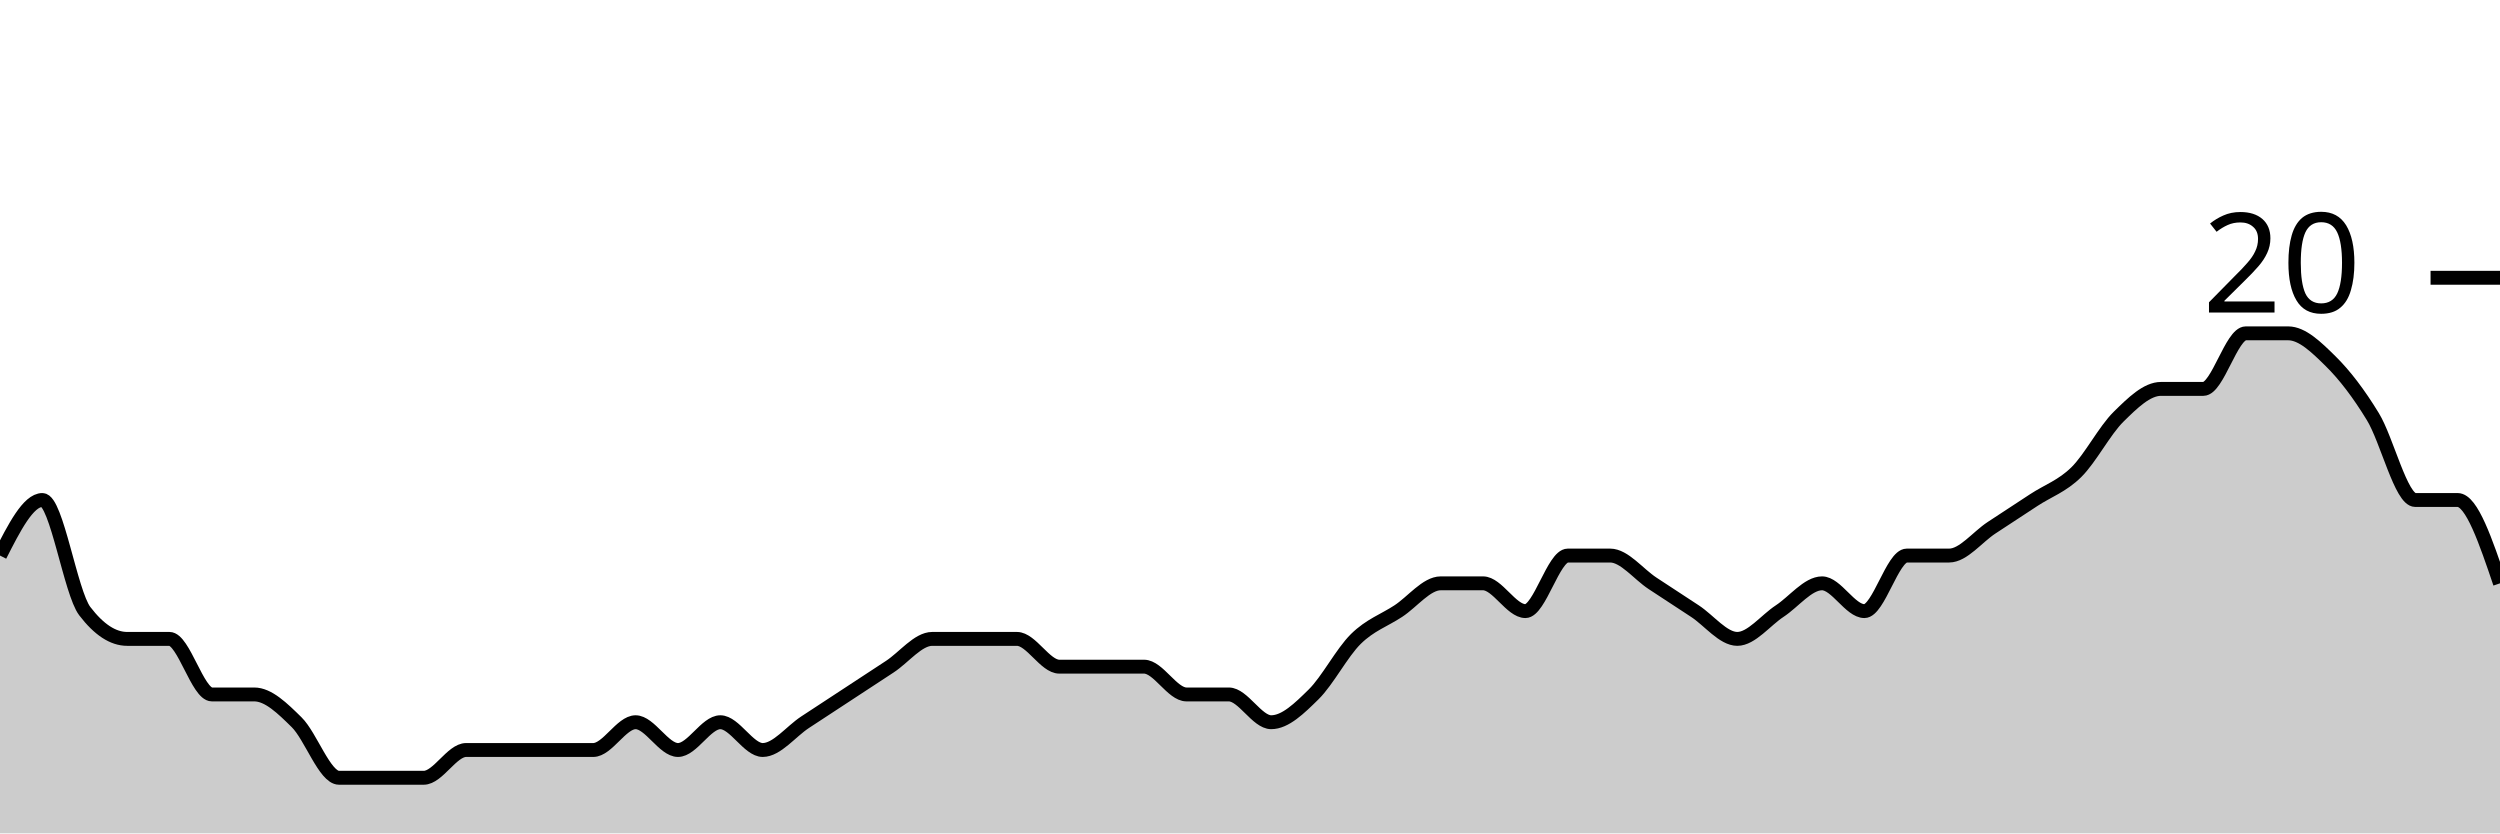
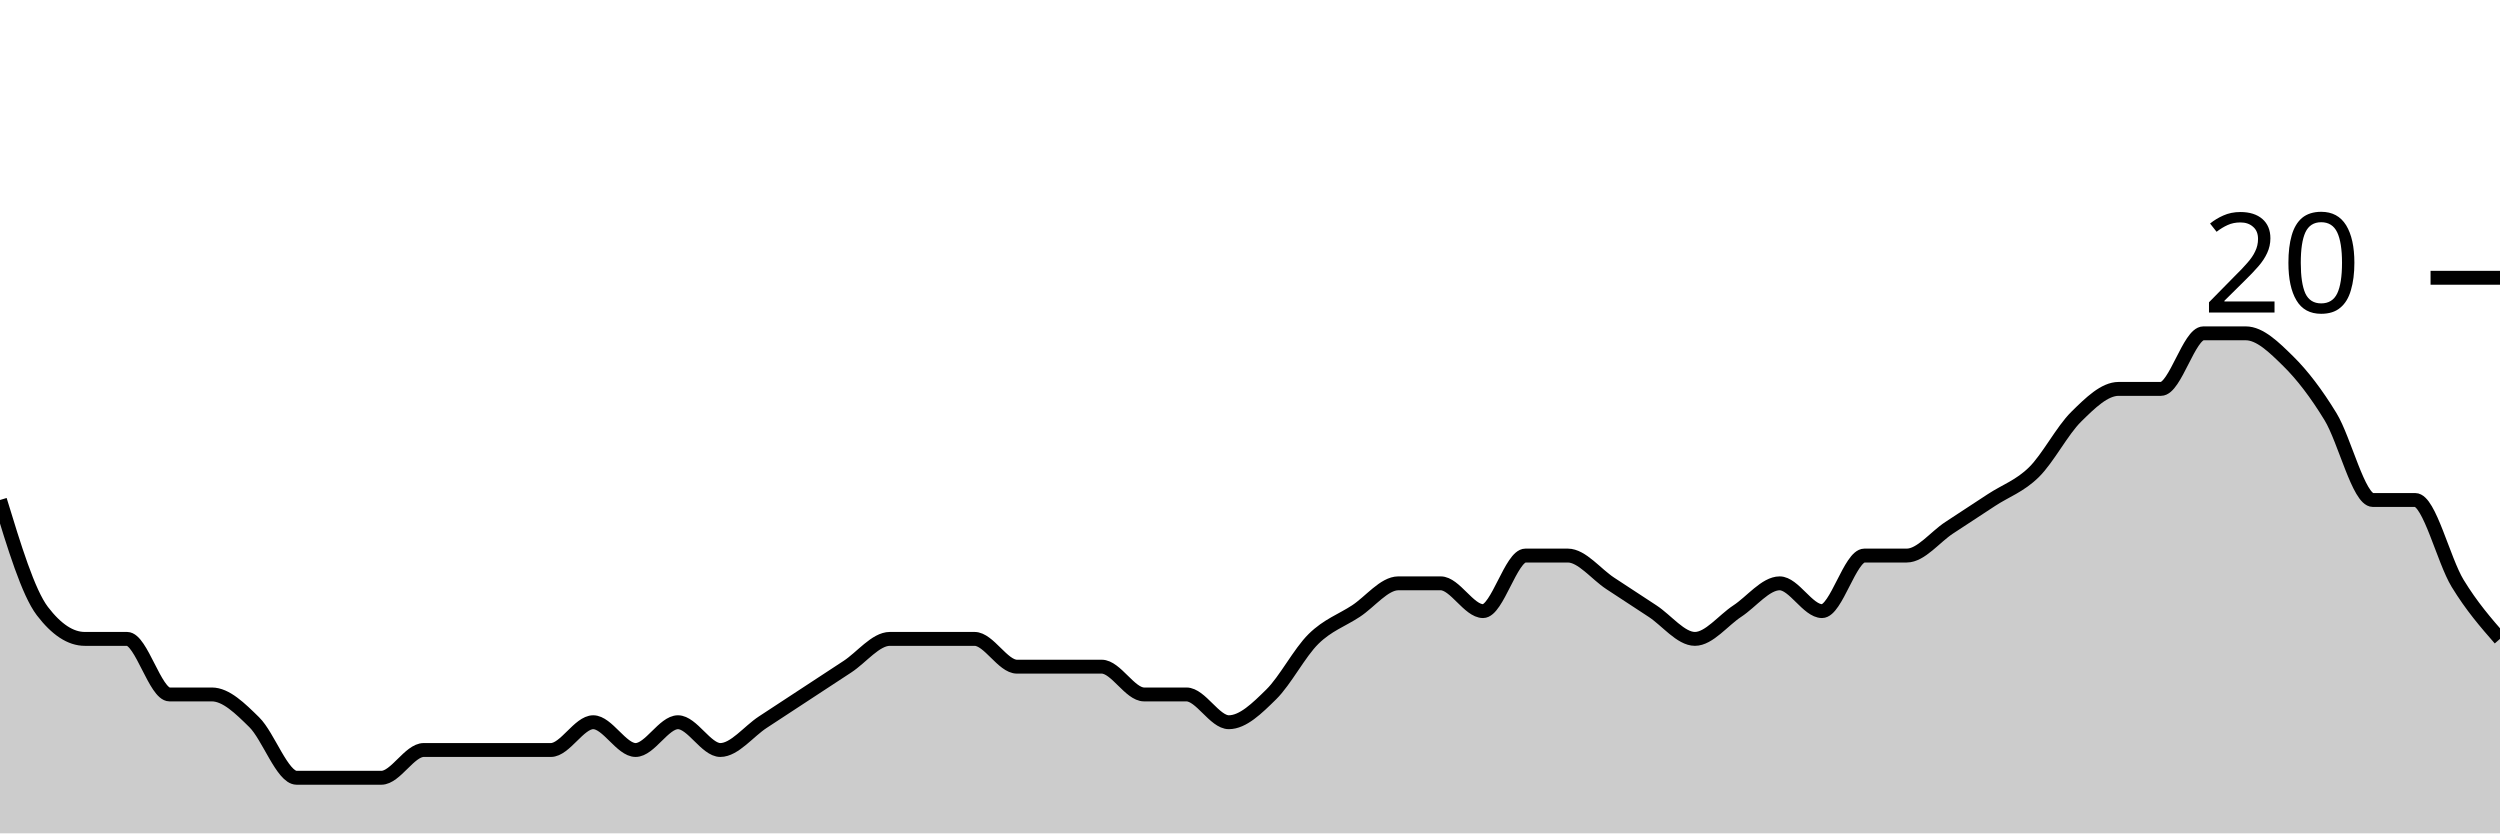
<svg xmlns="http://www.w3.org/2000/svg" viewBox="0 0 180 60">
  <g transform="translate(0,20)">
-     <path class="area" fill="rgba(0, 0, 0, 0.2)" d="M0,20C1.017,18,2.034,16,3.051,16C4.068,16,5.085,22.667,6.102,24C7.119,25.333,8.136,26,9.153,26C10.169,26,11.186,26,12.203,26C13.22,26,14.237,30,15.254,30C16.271,30,17.288,30,18.305,30C19.322,30,20.339,31,21.356,32C22.373,33,23.39,36,24.407,36C25.424,36,26.441,36,27.458,36C28.475,36,29.492,36,30.508,36C31.525,36,32.542,34,33.559,34C34.576,34,35.593,34,36.61,34C37.627,34,38.644,34,39.661,34C40.678,34,41.695,34,42.712,34C43.729,34,44.746,32,45.763,32C46.78,32,47.797,34,48.814,34C49.831,34,50.847,32,51.864,32C52.881,32,53.898,34,54.915,34C55.932,34,56.949,32.667,57.966,32C58.983,31.333,60,30.667,61.017,30C62.034,29.333,63.051,28.667,64.068,28C65.085,27.333,66.102,26,67.119,26C68.136,26,69.153,26,70.169,26C71.186,26,72.203,26,73.22,26C74.237,26,75.254,28,76.271,28C77.288,28,78.305,28,79.322,28C80.339,28,81.356,28,82.373,28C83.39,28,84.407,30,85.424,30C86.441,30,87.458,30,88.475,30C89.492,30,90.508,32,91.525,32C92.542,32,93.559,31,94.576,30C95.593,29,96.61,27,97.627,26C98.644,25,99.661,24.667,100.678,24C101.695,23.333,102.712,22,103.729,22C104.746,22,105.763,22,106.78,22C107.797,22,108.814,24,109.831,24C110.847,24,111.864,20,112.881,20C113.898,20,114.915,20,115.932,20C116.949,20,117.966,21.333,118.983,22C120,22.667,121.017,23.333,122.034,24C123.051,24.667,124.068,26,125.085,26C126.102,26,127.119,24.667,128.136,24C129.153,23.333,130.169,22,131.186,22C132.203,22,133.22,24,134.237,24C135.254,24,136.271,20,137.288,20C138.305,20,139.322,20,140.339,20C141.356,20,142.373,18.667,143.39,18C144.407,17.333,145.424,16.667,146.441,16C147.458,15.333,148.475,15,149.492,14C150.508,13,151.525,11,152.542,10C153.559,9,154.576,8,155.593,8C156.61,8,157.627,8,158.644,8C159.661,8,160.678,4,161.695,4C162.712,4,163.729,4,164.746,4C165.763,4,166.78,5,167.797,6C168.814,7,169.831,8.333,170.847,10C171.864,11.667,172.881,16,173.898,16C174.915,16,175.932,16,176.949,16C177.966,16,178.983,19,180,22L180,40C178.983,40,177.966,40,176.949,40C175.932,40,174.915,40,173.898,40C172.881,40,171.864,40,170.847,40C169.831,40,168.814,40,167.797,40C166.78,40,165.763,40,164.746,40C163.729,40,162.712,40,161.695,40C160.678,40,159.661,40,158.644,40C157.627,40,156.61,40,155.593,40C154.576,40,153.559,40,152.542,40C151.525,40,150.508,40,149.492,40C148.475,40,147.458,40,146.441,40C145.424,40,144.407,40,143.39,40C142.373,40,141.356,40,140.339,40C139.322,40,138.305,40,137.288,40C136.271,40,135.254,40,134.237,40C133.22,40,132.203,40,131.186,40C130.169,40,129.153,40,128.136,40C127.119,40,126.102,40,125.085,40C124.068,40,123.051,40,122.034,40C121.017,40,120,40,118.983,40C117.966,40,116.949,40,115.932,40C114.915,40,113.898,40,112.881,40C111.864,40,110.847,40,109.831,40C108.814,40,107.797,40,106.78,40C105.763,40,104.746,40,103.729,40C102.712,40,101.695,40,100.678,40C99.661,40,98.644,40,97.627,40C96.61,40,95.593,40,94.576,40C93.559,40,92.542,40,91.525,40C90.508,40,89.492,40,88.475,40C87.458,40,86.441,40,85.424,40C84.407,40,83.39,40,82.373,40C81.356,40,80.339,40,79.322,40C78.305,40,77.288,40,76.271,40C75.254,40,74.237,40,73.22,40C72.203,40,71.186,40,70.169,40C69.153,40,68.136,40,67.119,40C66.102,40,65.085,40,64.068,40C63.051,40,62.034,40,61.017,40C60,40,58.983,40,57.966,40C56.949,40,55.932,40,54.915,40C53.898,40,52.881,40,51.864,40C50.847,40,49.831,40,48.814,40C47.797,40,46.78,40,45.763,40C44.746,40,43.729,40,42.712,40C41.695,40,40.678,40,39.661,40C38.644,40,37.627,40,36.61,40C35.593,40,34.576,40,33.559,40C32.542,40,31.525,40,30.508,40C29.492,40,28.475,40,27.458,40C26.441,40,25.424,40,24.407,40C23.39,40,22.373,40,21.356,40C20.339,40,19.322,40,18.305,40C17.288,40,16.271,40,15.254,40C14.237,40,13.22,40,12.203,40C11.186,40,10.169,40,9.153,40C8.136,40,7.119,40,6.102,40C5.085,40,4.068,40,3.051,40C2.034,40,1.017,40,0,40Z" />
-     <path class="line" stroke="black" fill="none" d="M0,20C1.017,18,2.034,16,3.051,16C4.068,16,5.085,22.667,6.102,24C7.119,25.333,8.136,26,9.153,26C10.169,26,11.186,26,12.203,26C13.22,26,14.237,30,15.254,30C16.271,30,17.288,30,18.305,30C19.322,30,20.339,31,21.356,32C22.373,33,23.39,36,24.407,36C25.424,36,26.441,36,27.458,36C28.475,36,29.492,36,30.508,36C31.525,36,32.542,34,33.559,34C34.576,34,35.593,34,36.61,34C37.627,34,38.644,34,39.661,34C40.678,34,41.695,34,42.712,34C43.729,34,44.746,32,45.763,32C46.78,32,47.797,34,48.814,34C49.831,34,50.847,32,51.864,32C52.881,32,53.898,34,54.915,34C55.932,34,56.949,32.667,57.966,32C58.983,31.333,60,30.667,61.017,30C62.034,29.333,63.051,28.667,64.068,28C65.085,27.333,66.102,26,67.119,26C68.136,26,69.153,26,70.169,26C71.186,26,72.203,26,73.22,26C74.237,26,75.254,28,76.271,28C77.288,28,78.305,28,79.322,28C80.339,28,81.356,28,82.373,28C83.39,28,84.407,30,85.424,30C86.441,30,87.458,30,88.475,30C89.492,30,90.508,32,91.525,32C92.542,32,93.559,31,94.576,30C95.593,29,96.61,27,97.627,26C98.644,25,99.661,24.667,100.678,24C101.695,23.333,102.712,22,103.729,22C104.746,22,105.763,22,106.78,22C107.797,22,108.814,24,109.831,24C110.847,24,111.864,20,112.881,20C113.898,20,114.915,20,115.932,20C116.949,20,117.966,21.333,118.983,22C120,22.667,121.017,23.333,122.034,24C123.051,24.667,124.068,26,125.085,26C126.102,26,127.119,24.667,128.136,24C129.153,23.333,130.169,22,131.186,22C132.203,22,133.22,24,134.237,24C135.254,24,136.271,20,137.288,20C138.305,20,139.322,20,140.339,20C141.356,20,142.373,18.667,143.39,18C144.407,17.333,145.424,16.667,146.441,16C147.458,15.333,148.475,15,149.492,14C150.508,13,151.525,11,152.542,10C153.559,9,154.576,8,155.593,8C156.61,8,157.627,8,158.644,8C159.661,8,160.678,4,161.695,4C162.712,4,163.729,4,164.746,4C165.763,4,166.78,5,167.797,6C168.814,7,169.831,8.333,170.847,10C171.864,11.667,172.881,16,173.898,16C174.915,16,175.932,16,176.949,16C177.966,16,178.983,19,180,22" />
+     <path class="area" fill="rgba(0, 0, 0, 0.2)" d="M0,16C1.017,19.333,2.034,22.667,3.051,24C4.068,25.333,5.085,26,6.102,26C7.119,26,8.136,26,9.153,26C10.169,26,11.186,30,12.203,30C13.22,30,14.237,30,15.254,30C16.271,30,17.288,31,18.305,32C19.322,33,20.339,36,21.356,36C22.373,36,23.39,36,24.407,36C25.424,36,26.441,36,27.458,36C28.475,36,29.492,34,30.508,34C31.525,34,32.542,34,33.559,34C34.576,34,35.593,34,36.61,34C37.627,34,38.644,34,39.661,34C40.678,34,41.695,32,42.712,32C43.729,32,44.746,34,45.763,34C46.78,34,47.797,32,48.814,32C49.831,32,50.847,34,51.864,34C52.881,34,53.898,32.667,54.915,32C55.932,31.333,56.949,30.667,57.966,30C58.983,29.333,60,28.667,61.017,28C62.034,27.333,63.051,26,64.068,26C65.085,26,66.102,26,67.119,26C68.136,26,69.153,26,70.169,26C71.186,26,72.203,28,73.22,28C74.237,28,75.254,28,76.271,28C77.288,28,78.305,28,79.322,28C80.339,28,81.356,30,82.373,30C83.39,30,84.407,30,85.424,30C86.441,30,87.458,32,88.475,32C89.492,32,90.508,31,91.525,30C92.542,29,93.559,27,94.576,26C95.593,25,96.61,24.667,97.627,24C98.644,23.333,99.661,22,100.678,22C101.695,22,102.712,22,103.729,22C104.746,22,105.763,24,106.78,24C107.797,24,108.814,20,109.831,20C110.847,20,111.864,20,112.881,20C113.898,20,114.915,21.333,115.932,22C116.949,22.667,117.966,23.333,118.983,24C120,24.667,121.017,26,122.034,26C123.051,26,124.068,24.667,125.085,24C126.102,23.333,127.119,22,128.136,22C129.153,22,130.169,24,131.186,24C132.203,24,133.22,20,134.237,20C135.254,20,136.271,20,137.288,20C138.305,20,139.322,18.667,140.339,18C141.356,17.333,142.373,16.667,143.39,16C144.407,15.333,145.424,15,146.441,14C147.458,13,148.475,11,149.492,10C150.508,9,151.525,8,152.542,8C153.559,8,154.576,8,155.593,8C156.61,8,157.627,4,158.644,4C159.661,4,160.678,4,161.695,4C162.712,4,163.729,5,164.746,6C165.763,7,166.78,8.333,167.797,10C168.814,11.667,169.831,16,170.847,16C171.864,16,172.881,16,173.898,16C174.915,16,175.932,20.333,176.949,22C177.966,23.667,178.983,24.833,180,26L180,40C178.983,40,177.966,40,176.949,40C175.932,40,174.915,40,173.898,40C172.881,40,171.864,40,170.847,40C169.831,40,168.814,40,167.797,40C166.78,40,165.763,40,164.746,40C163.729,40,162.712,40,161.695,40C160.678,40,159.661,40,158.644,40C157.627,40,156.61,40,155.593,40C154.576,40,153.559,40,152.542,40C151.525,40,150.508,40,149.492,40C148.475,40,147.458,40,146.441,40C145.424,40,144.407,40,143.39,40C142.373,40,141.356,40,140.339,40C139.322,40,138.305,40,137.288,40C136.271,40,135.254,40,134.237,40C133.22,40,132.203,40,131.186,40C130.169,40,129.153,40,128.136,40C127.119,40,126.102,40,125.085,40C124.068,40,123.051,40,122.034,40C121.017,40,120,40,118.983,40C117.966,40,116.949,40,115.932,40C114.915,40,113.898,40,112.881,40C111.864,40,110.847,40,109.831,40C108.814,40,107.797,40,106.78,40C105.763,40,104.746,40,103.729,40C102.712,40,101.695,40,100.678,40C99.661,40,98.644,40,97.627,40C96.61,40,95.593,40,94.576,40C93.559,40,92.542,40,91.525,40C90.508,40,89.492,40,88.475,40C87.458,40,86.441,40,85.424,40C84.407,40,83.39,40,82.373,40C81.356,40,80.339,40,79.322,40C78.305,40,77.288,40,76.271,40C75.254,40,74.237,40,73.22,40C72.203,40,71.186,40,70.169,40C69.153,40,68.136,40,67.119,40C66.102,40,65.085,40,64.068,40C63.051,40,62.034,40,61.017,40C60,40,58.983,40,57.966,40C56.949,40,55.932,40,54.915,40C53.898,40,52.881,40,51.864,40C50.847,40,49.831,40,48.814,40C47.797,40,46.78,40,45.763,40C44.746,40,43.729,40,42.712,40C41.695,40,40.678,40,39.661,40C38.644,40,37.627,40,36.61,40C35.593,40,34.576,40,33.559,40C32.542,40,31.525,40,30.508,40C29.492,40,28.475,40,27.458,40C26.441,40,25.424,40,24.407,40C23.39,40,22.373,40,21.356,40C20.339,40,19.322,40,18.305,40C17.288,40,16.271,40,15.254,40C14.237,40,13.22,40,12.203,40C11.186,40,10.169,40,9.153,40C8.136,40,7.119,40,6.102,40C5.085,40,4.068,40,3.051,40C2.034,40,1.017,40,0,40Z" />
+     <path class="line" stroke="black" fill="none" d="M0,16C1.017,19.333,2.034,22.667,3.051,24C4.068,25.333,5.085,26,6.102,26C7.119,26,8.136,26,9.153,26C10.169,26,11.186,30,12.203,30C13.22,30,14.237,30,15.254,30C16.271,30,17.288,31,18.305,32C19.322,33,20.339,36,21.356,36C22.373,36,23.39,36,24.407,36C25.424,36,26.441,36,27.458,36C28.475,36,29.492,34,30.508,34C31.525,34,32.542,34,33.559,34C34.576,34,35.593,34,36.61,34C37.627,34,38.644,34,39.661,34C40.678,34,41.695,32,42.712,32C43.729,32,44.746,34,45.763,34C46.78,34,47.797,32,48.814,32C49.831,32,50.847,34,51.864,34C52.881,34,53.898,32.667,54.915,32C55.932,31.333,56.949,30.667,57.966,30C58.983,29.333,60,28.667,61.017,28C62.034,27.333,63.051,26,64.068,26C65.085,26,66.102,26,67.119,26C68.136,26,69.153,26,70.169,26C71.186,26,72.203,28,73.22,28C74.237,28,75.254,28,76.271,28C77.288,28,78.305,28,79.322,28C80.339,28,81.356,30,82.373,30C83.39,30,84.407,30,85.424,30C86.441,30,87.458,32,88.475,32C89.492,32,90.508,31,91.525,30C92.542,29,93.559,27,94.576,26C95.593,25,96.61,24.667,97.627,24C98.644,23.333,99.661,22,100.678,22C101.695,22,102.712,22,103.729,22C104.746,22,105.763,24,106.78,24C107.797,24,108.814,20,109.831,20C110.847,20,111.864,20,112.881,20C113.898,20,114.915,21.333,115.932,22C116.949,22.667,117.966,23.333,118.983,24C120,24.667,121.017,26,122.034,26C123.051,26,124.068,24.667,125.085,24C126.102,23.333,127.119,22,128.136,22C129.153,22,130.169,24,131.186,24C132.203,24,133.22,20,134.237,20C135.254,20,136.271,20,137.288,20C138.305,20,139.322,18.667,140.339,18C141.356,17.333,142.373,16.667,143.39,16C144.407,15.333,145.424,15,146.441,14C147.458,13,148.475,11,149.492,10C150.508,9,151.525,8,152.542,8C153.559,8,154.576,8,155.593,8C156.61,8,157.627,4,158.644,4C159.661,4,160.678,4,161.695,4C162.712,4,163.729,5,164.746,6C165.763,7,166.78,8.333,167.797,10C168.814,11.667,169.831,16,170.847,16C171.864,16,172.881,16,173.898,16C174.915,16,175.932,20.333,176.949,22C177.966,23.667,178.983,24.833,180,26" />
    <path class="axis-ceiling" stroke-width="1" stroke="black" fill="none" d="M175,0L180,0" />
    <text class="axis-ceiling-label" font-family="sans-serif" text-anchor="end" font-size="10px" x="170" y="2.5">20</text>
  </g>
</svg>
